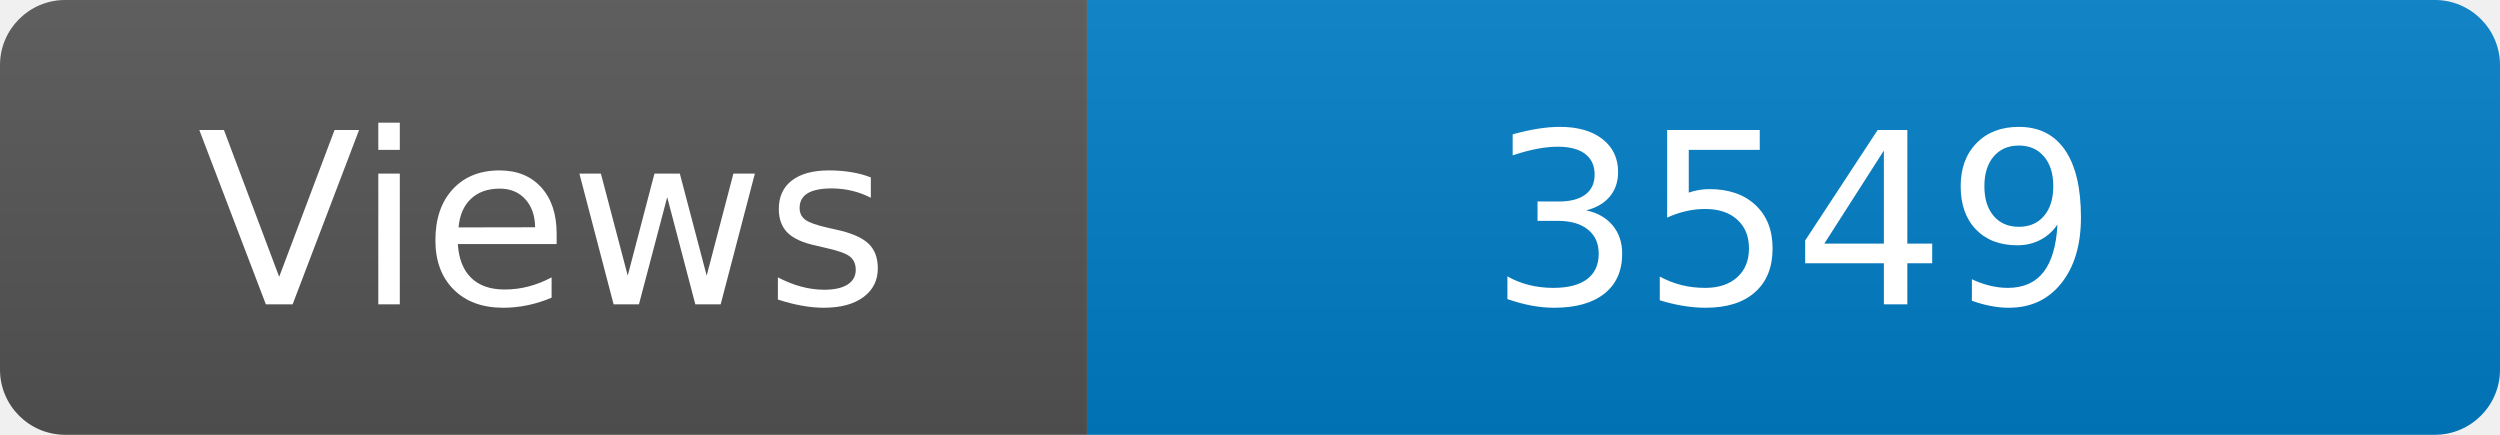
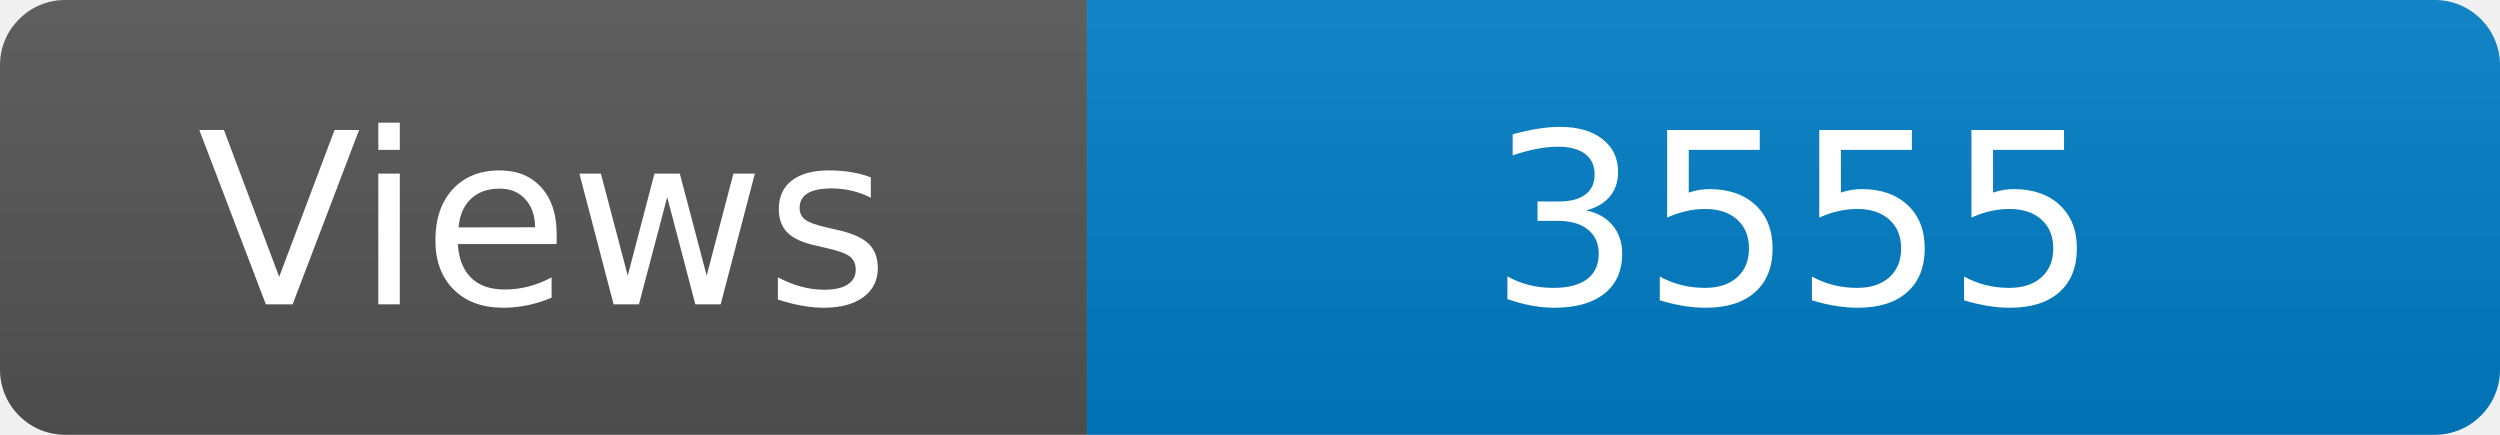
<svg xmlns="http://www.w3.org/2000/svg" width="115" height="20" role="img" aria-label="Maintained?: yes">
  <linearGradient id="s" x2="0" y2="100%">
    <stop offset="0" stop-color="#bbb" stop-opacity=".1" />
    <stop offset="1" stop-opacity=".1" />
  </linearGradient>
  <clipPath id="r">
    <rect width="115" height="20" rx="3" fill="#fff" />
  </clipPath>
  <g clip-path="url(#r)">
    <rect width="50" height="20" fill="#555" />
    <rect x="50" width="160" height="20" fill="#007ec6" />
    <rect width="115" height="20" fill="url(#s)" />
  </g>
  <g fill="#fff" text-anchor="middle" font-family="Verdana,Geneva,DejaVu Sans,sans-serif" font-size="110">
    <text x="250" y="140" transform="scale(.1)" fill="#fff">Views</text>
-     <text x="825" y="140" transform="scale(.1)" fill="#fff">3549</text>
+     <text x="825" y="140" transform="scale(.1)" fill="#fff">3555</text>
  </g>
</svg>
